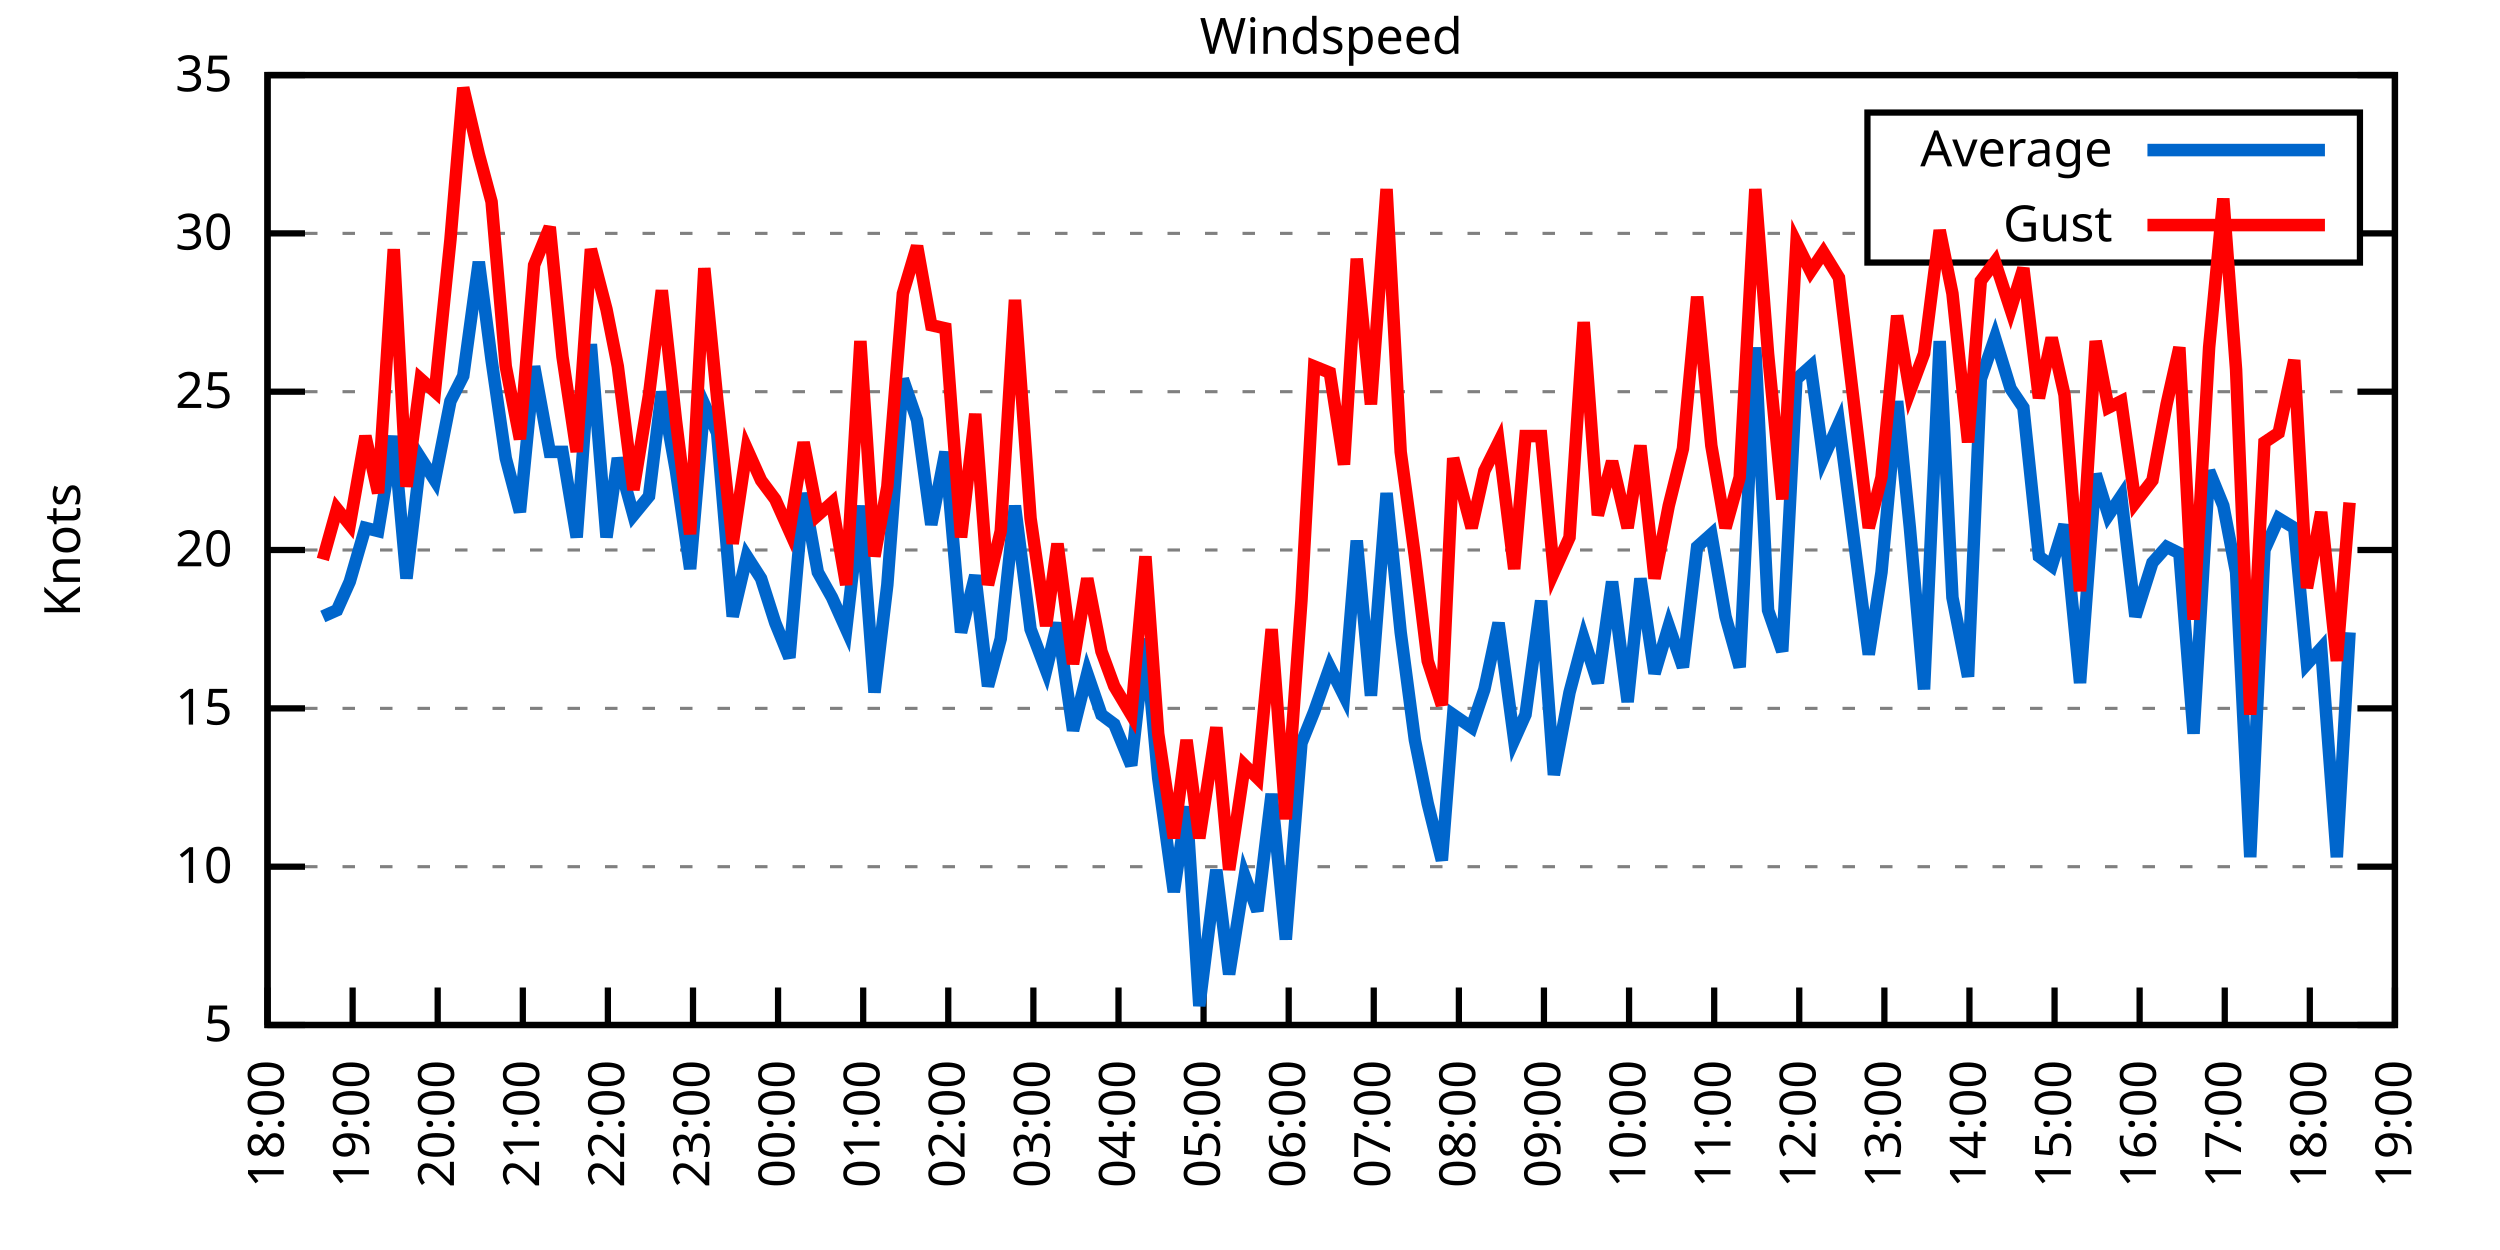
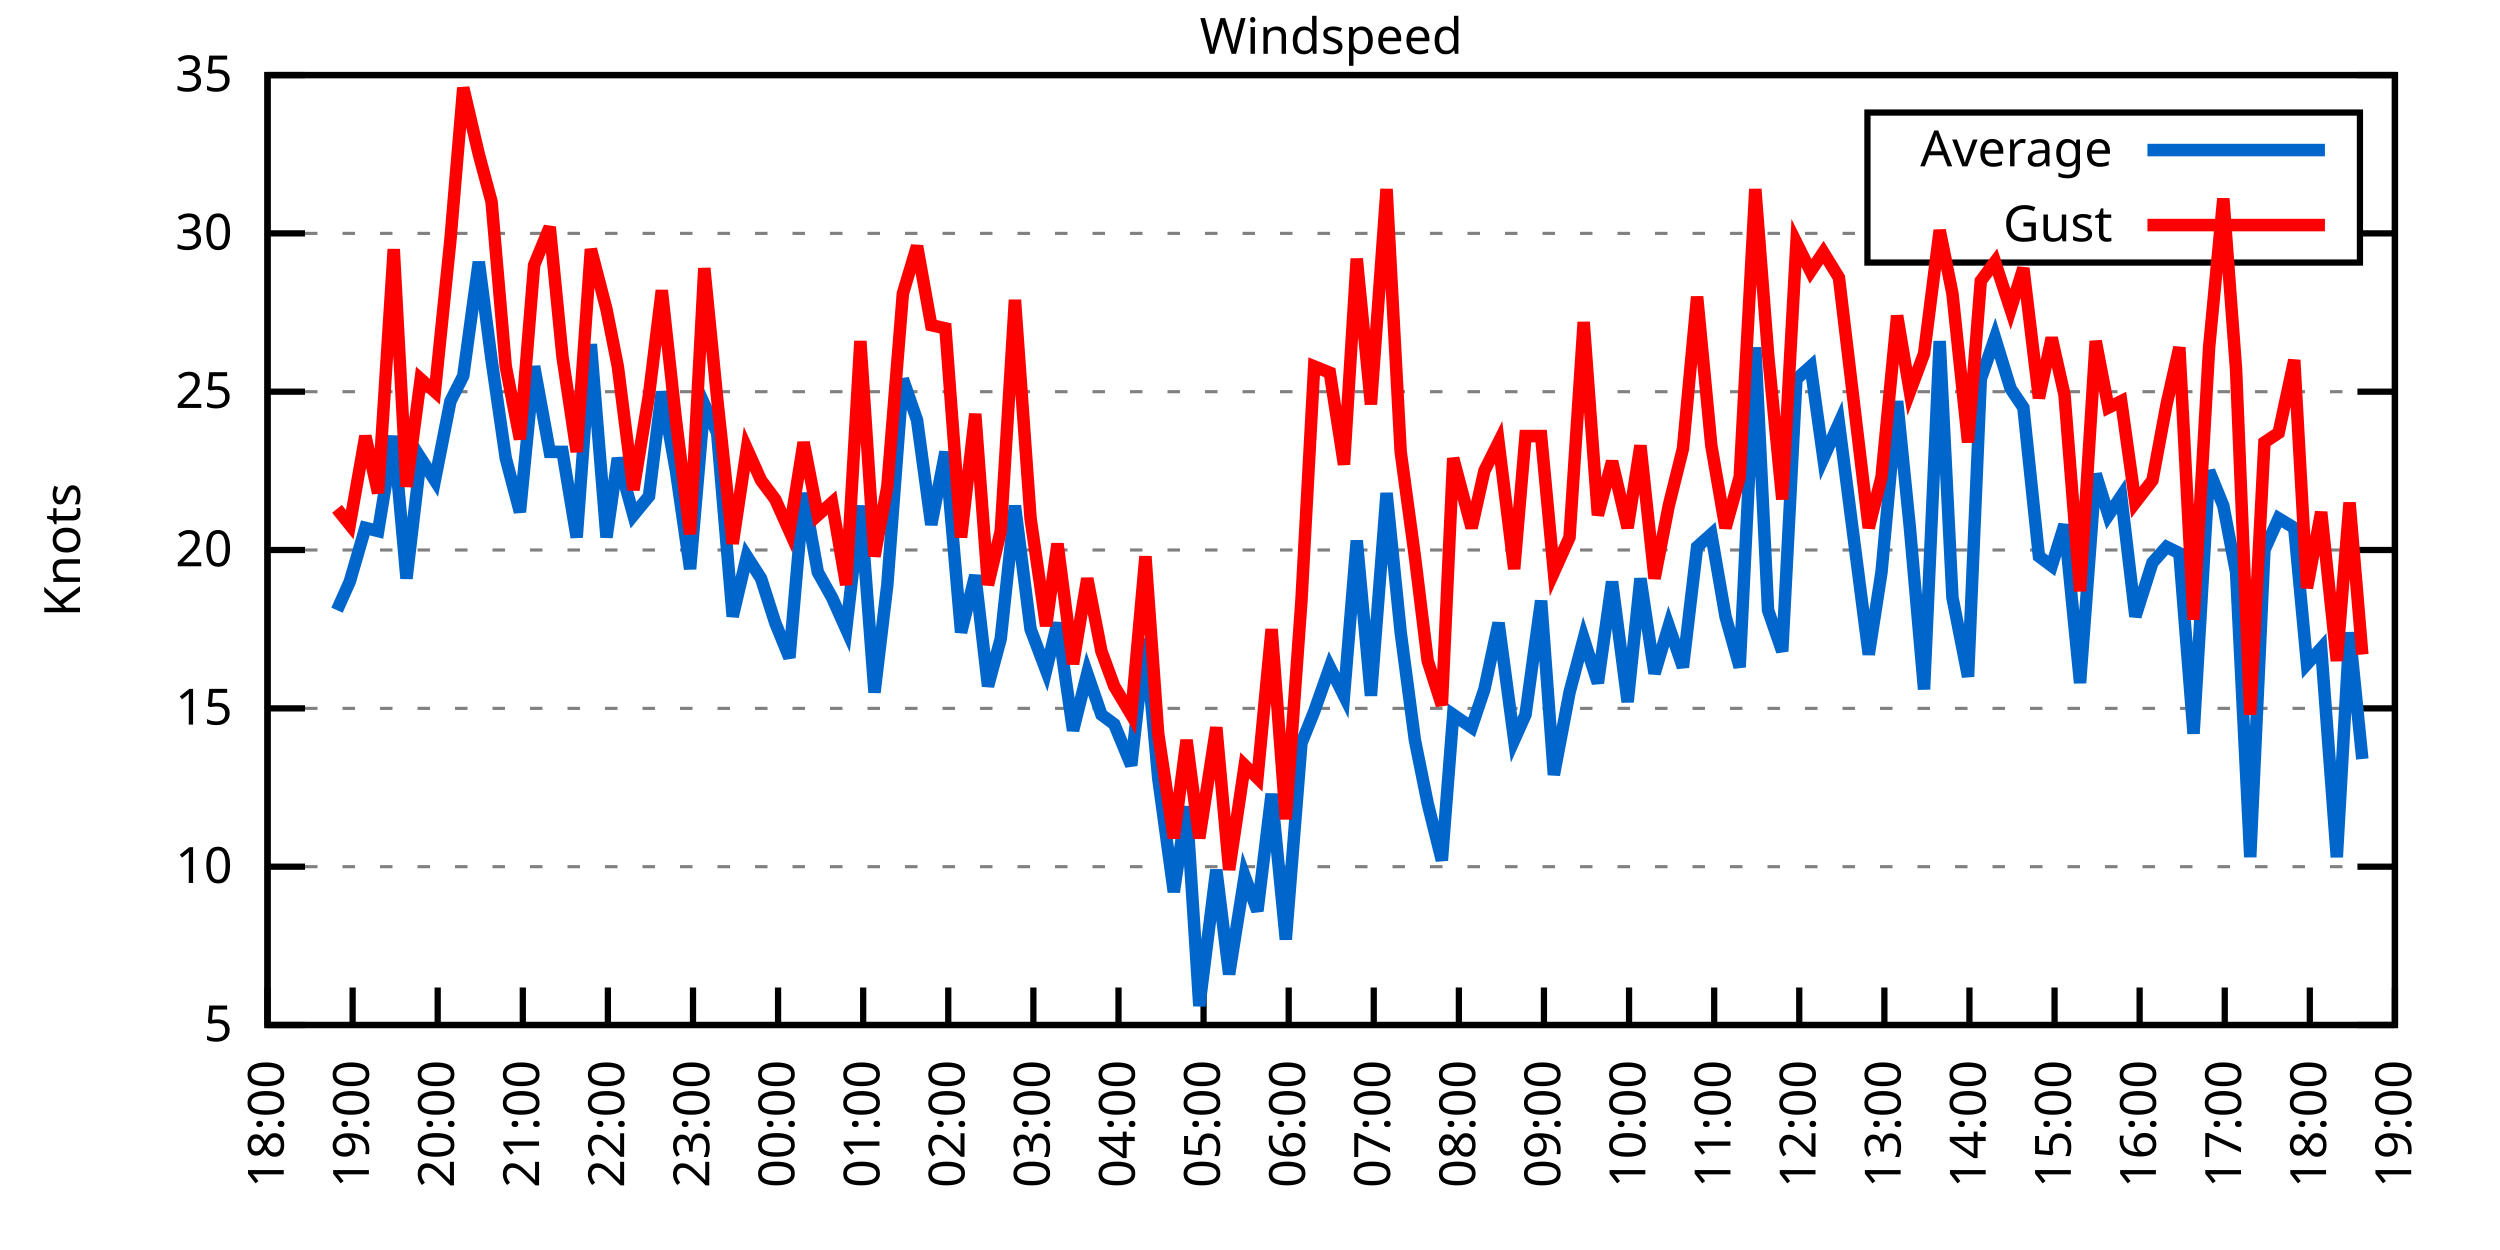
<svg xmlns="http://www.w3.org/2000/svg" xmlns:xlink="http://www.w3.org/1999/xlink" width="400" height="200" viewBox="0 0 400 200">
  <g id="gnuplot_canvas">
    <rect x="0" y="0" width="400" height="200" fill="none" />
    <defs>
      <circle id="gpDot" r="0.5" stroke-width="0.5" stroke="currentColor" />
      <path id="gpPt0" stroke-width="0.333" stroke="currentColor" d="M-1,0 h2 M0,-1 v2" />
      <path id="gpPt1" stroke-width="0.333" stroke="currentColor" d="M-1,-1 L1,1 M1,-1 L-1,1" />
      <path id="gpPt2" stroke-width="0.333" stroke="currentColor" d="M-1,0 L1,0 M0,-1 L0,1 M-1,-1 L1,1 M-1,1 L1,-1" />
      <rect id="gpPt3" stroke-width="0.333" stroke="currentColor" x="-1" y="-1" width="2" height="2" />
      <rect id="gpPt4" stroke-width="0.333" stroke="currentColor" fill="currentColor" x="-1" y="-1" width="2" height="2" />
      <circle id="gpPt5" stroke-width="0.333" stroke="currentColor" cx="0" cy="0" r="1" />
      <use xlink:href="#gpPt5" id="gpPt6" fill="currentColor" stroke="none" />
      <path id="gpPt7" stroke-width="0.333" stroke="currentColor" d="M0,-1.33 L-1.33,0.67 L1.33,0.67 z" />
      <use xlink:href="#gpPt7" id="gpPt8" fill="currentColor" stroke="none" />
      <use xlink:href="#gpPt7" id="gpPt9" stroke="currentColor" transform="rotate(180)" />
      <use xlink:href="#gpPt9" id="gpPt10" fill="currentColor" stroke="none" />
      <use xlink:href="#gpPt3" id="gpPt11" stroke="currentColor" transform="rotate(45)" />
      <use xlink:href="#gpPt11" id="gpPt12" fill="currentColor" stroke="none" />
      <path id="gpPt13" stroke-width="0.333" stroke="currentColor" d="M0,1.330 L1.265,0.411 L0.782,-1.067 L-0.782,-1.076 L-1.265,0.411 z" />
      <use xlink:href="#gpPt13" id="gpPt14" fill="currentColor" stroke="none" />
      <filter id="textbox" filterUnits="objectBoundingBox" x="0" y="0" height="1" width="1">
        <feFlood flood-color="white" flood-opacity="1" result="bgnd" />
        <feComposite in="SourceGraphic" in2="bgnd" operator="atop" />
      </filter>
      <filter id="greybox" filterUnits="objectBoundingBox" x="0" y="0" height="1" width="1">
        <feFlood flood-color="lightgrey" flood-opacity="1" result="grey" />
        <feComposite in="SourceGraphic" in2="grey" operator="atop" />
      </filter>
    </defs>
    <g fill="none" color="white" stroke="currentColor" stroke-width="1.00" stroke-linecap="butt" stroke-linejoin="miter">
</g>
    <g fill="none" color="black" stroke="currentColor" stroke-width="1.00" stroke-linecap="butt" stroke-linejoin="miter">
      <g stroke="none" shape-rendering="crispEdges">
        <polygon fill="rgb(255, 255, 255)" points="42.80,164.00 383.18,164.00 383.18,12.02 42.80,12.02 " />
      </g>
    </g>
    <g fill="none" color="black" stroke="currentColor" stroke-width="1.00" stroke-linecap="butt" stroke-linejoin="miter">
</g>
    <g fill="none" color="black" stroke="black" stroke-width="0.50" stroke-linecap="butt" stroke-linejoin="miter">
</g>
    <g fill="none" color="gray" stroke="currentColor" stroke-width="0.50" stroke-linecap="butt" stroke-linejoin="miter">
      <path stroke="gray" stroke-dasharray="2,4" class="gridline" d="M42.80,164.00 L383.19,164.00  " />
    </g>
    <g fill="none" color="gray" stroke="gray" stroke-width="1.00" stroke-linecap="butt" stroke-linejoin="miter">
</g>
    <g fill="none" color="black" stroke="currentColor" stroke-width="1.00" stroke-linecap="butt" stroke-linejoin="miter">
      <path stroke="black" d="M42.80,164.00 L48.80,164.00 M383.19,164.00 L377.19,164.00  " />
      <g transform="translate(37.20,166.60)" stroke="none" fill="black" font-family="Sans" font-size="8.00" text-anchor="end">
        <text>
          <tspan font-family="Sans"> 5</tspan>
        </text>
      </g>
    </g>
    <g fill="none" color="black" stroke="currentColor" stroke-width="1.00" stroke-linecap="butt" stroke-linejoin="miter">
</g>
    <g fill="none" color="black" stroke="black" stroke-width="0.50" stroke-linecap="butt" stroke-linejoin="miter">
</g>
    <g fill="none" color="gray" stroke="currentColor" stroke-width="0.50" stroke-linecap="butt" stroke-linejoin="miter">
      <path stroke="gray" stroke-dasharray="2,4" class="gridline" d="M42.80,138.67 L383.19,138.67  " />
    </g>
    <g fill="none" color="gray" stroke="gray" stroke-width="1.00" stroke-linecap="butt" stroke-linejoin="miter">
</g>
    <g fill="none" color="black" stroke="currentColor" stroke-width="1.00" stroke-linecap="butt" stroke-linejoin="miter">
      <path stroke="black" d="M42.80,138.67 L48.80,138.67 M383.19,138.67 L377.19,138.67  " />
      <g transform="translate(37.20,141.27)" stroke="none" fill="black" font-family="Sans" font-size="8.00" text-anchor="end">
        <text>
          <tspan font-family="Sans"> 10</tspan>
        </text>
      </g>
    </g>
    <g fill="none" color="black" stroke="currentColor" stroke-width="1.00" stroke-linecap="butt" stroke-linejoin="miter">
</g>
    <g fill="none" color="black" stroke="black" stroke-width="0.50" stroke-linecap="butt" stroke-linejoin="miter">
</g>
    <g fill="none" color="gray" stroke="currentColor" stroke-width="0.50" stroke-linecap="butt" stroke-linejoin="miter">
      <path stroke="gray" stroke-dasharray="2,4" class="gridline" d="M42.80,113.34 L383.19,113.34  " />
    </g>
    <g fill="none" color="gray" stroke="gray" stroke-width="1.00" stroke-linecap="butt" stroke-linejoin="miter">
</g>
    <g fill="none" color="black" stroke="currentColor" stroke-width="1.00" stroke-linecap="butt" stroke-linejoin="miter">
      <path stroke="black" d="M42.80,113.34 L48.80,113.34 M383.19,113.34 L377.19,113.34  " />
      <g transform="translate(37.20,115.94)" stroke="none" fill="black" font-family="Sans" font-size="8.00" text-anchor="end">
        <text>
          <tspan font-family="Sans"> 15</tspan>
        </text>
      </g>
    </g>
    <g fill="none" color="black" stroke="currentColor" stroke-width="1.00" stroke-linecap="butt" stroke-linejoin="miter">
</g>
    <g fill="none" color="black" stroke="black" stroke-width="0.50" stroke-linecap="butt" stroke-linejoin="miter">
</g>
    <g fill="none" color="gray" stroke="currentColor" stroke-width="0.50" stroke-linecap="butt" stroke-linejoin="miter">
      <path stroke="gray" stroke-dasharray="2,4" class="gridline" d="M42.80,88.00 L383.19,88.00  " />
    </g>
    <g fill="none" color="gray" stroke="gray" stroke-width="1.00" stroke-linecap="butt" stroke-linejoin="miter">
</g>
    <g fill="none" color="black" stroke="currentColor" stroke-width="1.00" stroke-linecap="butt" stroke-linejoin="miter">
      <path stroke="black" d="M42.80,88.00 L48.80,88.00 M383.19,88.00 L377.19,88.00  " />
      <g transform="translate(37.20,90.60)" stroke="none" fill="black" font-family="Sans" font-size="8.00" text-anchor="end">
        <text>
          <tspan font-family="Sans"> 20</tspan>
        </text>
      </g>
    </g>
    <g fill="none" color="black" stroke="currentColor" stroke-width="1.00" stroke-linecap="butt" stroke-linejoin="miter">
</g>
    <g fill="none" color="black" stroke="black" stroke-width="0.50" stroke-linecap="butt" stroke-linejoin="miter">
</g>
    <g fill="none" color="gray" stroke="currentColor" stroke-width="0.50" stroke-linecap="butt" stroke-linejoin="miter">
      <path stroke="gray" stroke-dasharray="2,4" class="gridline" d="M42.80,62.67 L383.19,62.67  " />
    </g>
    <g fill="none" color="gray" stroke="gray" stroke-width="1.00" stroke-linecap="butt" stroke-linejoin="miter">
</g>
    <g fill="none" color="black" stroke="currentColor" stroke-width="1.00" stroke-linecap="butt" stroke-linejoin="miter">
      <path stroke="black" d="M42.80,62.67 L48.80,62.67 M383.19,62.67 L377.19,62.67  " />
      <g transform="translate(37.20,65.27)" stroke="none" fill="black" font-family="Sans" font-size="8.00" text-anchor="end">
        <text>
          <tspan font-family="Sans"> 25</tspan>
        </text>
      </g>
    </g>
    <g fill="none" color="black" stroke="currentColor" stroke-width="1.00" stroke-linecap="butt" stroke-linejoin="miter">
</g>
    <g fill="none" color="black" stroke="black" stroke-width="0.50" stroke-linecap="butt" stroke-linejoin="miter">
</g>
    <g fill="none" color="gray" stroke="currentColor" stroke-width="0.50" stroke-linecap="butt" stroke-linejoin="miter">
      <path stroke="gray" stroke-dasharray="2,4" class="gridline" d="M42.80,37.34 L298.79,37.34 M377.59,37.34 L383.19,37.34  " />
    </g>
    <g fill="none" color="gray" stroke="gray" stroke-width="1.00" stroke-linecap="butt" stroke-linejoin="miter">
</g>
    <g fill="none" color="black" stroke="currentColor" stroke-width="1.00" stroke-linecap="butt" stroke-linejoin="miter">
      <path stroke="black" d="M42.80,37.34 L48.80,37.34 M383.19,37.34 L377.19,37.34  " />
      <g transform="translate(37.20,39.94)" stroke="none" fill="black" font-family="Sans" font-size="8.00" text-anchor="end">
        <text>
          <tspan font-family="Sans"> 30</tspan>
        </text>
      </g>
    </g>
    <g fill="none" color="black" stroke="currentColor" stroke-width="1.00" stroke-linecap="butt" stroke-linejoin="miter">
</g>
    <g fill="none" color="black" stroke="black" stroke-width="0.50" stroke-linecap="butt" stroke-linejoin="miter">
</g>
    <g fill="none" color="gray" stroke="currentColor" stroke-width="0.50" stroke-linecap="butt" stroke-linejoin="miter">
      <path stroke="gray" stroke-dasharray="2,4" class="gridline" d="M42.80,12.01 L383.19,12.01  " />
    </g>
    <g fill="none" color="gray" stroke="gray" stroke-width="1.00" stroke-linecap="butt" stroke-linejoin="miter">
</g>
    <g fill="none" color="black" stroke="currentColor" stroke-width="1.00" stroke-linecap="butt" stroke-linejoin="miter">
      <path stroke="black" d="M42.80,12.01 L48.80,12.01 M383.19,12.01 L377.19,12.01  " />
      <g transform="translate(37.20,14.61)" stroke="none" fill="black" font-family="Sans" font-size="8.00" text-anchor="end">
        <text>
          <tspan font-family="Sans"> 35</tspan>
        </text>
      </g>
    </g>
    <g fill="none" color="black" stroke="currentColor" stroke-width="1.00" stroke-linecap="butt" stroke-linejoin="miter">
      <path stroke="black" d="M42.80,164.00 L42.80,158.00  " />
      <g transform="translate(45.40,169.60) rotate(270.00)" stroke="none" fill="black" font-family="Sans" font-size="8.00" text-anchor="end">
        <text>
          <tspan font-family="Sans">18:00</tspan>
        </text>
      </g>
    </g>
    <g fill="none" color="black" stroke="currentColor" stroke-width="1.00" stroke-linecap="butt" stroke-linejoin="miter">
      <path stroke="black" d="M56.42,164.00 L56.42,158.00  " />
      <g transform="translate(59.02,169.60) rotate(270.00)" stroke="none" fill="black" font-family="Sans" font-size="8.00" text-anchor="end">
        <text>
          <tspan font-family="Sans">19:00</tspan>
        </text>
      </g>
    </g>
    <g fill="none" color="black" stroke="currentColor" stroke-width="1.00" stroke-linecap="butt" stroke-linejoin="miter">
      <path stroke="black" d="M70.03,164.00 L70.03,158.00  " />
      <g transform="translate(72.63,169.60) rotate(270.00)" stroke="none" fill="black" font-family="Sans" font-size="8.00" text-anchor="end">
        <text>
          <tspan font-family="Sans">20:00</tspan>
        </text>
      </g>
    </g>
    <g fill="none" color="black" stroke="currentColor" stroke-width="1.00" stroke-linecap="butt" stroke-linejoin="miter">
      <path stroke="black" d="M83.65,164.00 L83.65,158.00  " />
      <g transform="translate(86.25,169.60) rotate(270.00)" stroke="none" fill="black" font-family="Sans" font-size="8.00" text-anchor="end">
        <text>
          <tspan font-family="Sans">21:00</tspan>
        </text>
      </g>
    </g>
    <g fill="none" color="black" stroke="currentColor" stroke-width="1.00" stroke-linecap="butt" stroke-linejoin="miter">
      <path stroke="black" d="M97.26,164.00 L97.26,158.00  " />
      <g transform="translate(99.86,169.60) rotate(270.00)" stroke="none" fill="black" font-family="Sans" font-size="8.00" text-anchor="end">
        <text>
          <tspan font-family="Sans">22:00</tspan>
        </text>
      </g>
    </g>
    <g fill="none" color="black" stroke="currentColor" stroke-width="1.00" stroke-linecap="butt" stroke-linejoin="miter">
      <path stroke="black" d="M110.88,164.00 L110.88,158.00  " />
      <g transform="translate(113.48,169.60) rotate(270.00)" stroke="none" fill="black" font-family="Sans" font-size="8.00" text-anchor="end">
        <text>
          <tspan font-family="Sans">23:00</tspan>
        </text>
      </g>
    </g>
    <g fill="none" color="black" stroke="currentColor" stroke-width="1.00" stroke-linecap="butt" stroke-linejoin="miter">
      <path stroke="black" d="M124.49,164.00 L124.49,158.00  " />
      <g transform="translate(127.09,169.60) rotate(270.00)" stroke="none" fill="black" font-family="Sans" font-size="8.00" text-anchor="end">
        <text>
          <tspan font-family="Sans">00:00</tspan>
        </text>
      </g>
    </g>
    <g fill="none" color="black" stroke="currentColor" stroke-width="1.00" stroke-linecap="butt" stroke-linejoin="miter">
      <path stroke="black" d="M138.11,164.00 L138.11,158.00  " />
      <g transform="translate(140.71,169.60) rotate(270.00)" stroke="none" fill="black" font-family="Sans" font-size="8.00" text-anchor="end">
        <text>
          <tspan font-family="Sans">01:00</tspan>
        </text>
      </g>
    </g>
    <g fill="none" color="black" stroke="currentColor" stroke-width="1.00" stroke-linecap="butt" stroke-linejoin="miter">
      <path stroke="black" d="M151.72,164.00 L151.72,158.00  " />
      <g transform="translate(154.32,169.60) rotate(270.00)" stroke="none" fill="black" font-family="Sans" font-size="8.00" text-anchor="end">
        <text>
          <tspan font-family="Sans">02:00</tspan>
        </text>
      </g>
    </g>
    <g fill="none" color="black" stroke="currentColor" stroke-width="1.00" stroke-linecap="butt" stroke-linejoin="miter">
      <path stroke="black" d="M165.34,164.00 L165.34,158.00  " />
      <g transform="translate(167.94,169.60) rotate(270.00)" stroke="none" fill="black" font-family="Sans" font-size="8.00" text-anchor="end">
        <text>
          <tspan font-family="Sans">03:00</tspan>
        </text>
      </g>
    </g>
    <g fill="none" color="black" stroke="currentColor" stroke-width="1.00" stroke-linecap="butt" stroke-linejoin="miter">
      <path stroke="black" d="M178.96,164.00 L178.96,158.00  " />
      <g transform="translate(181.56,169.60) rotate(270.00)" stroke="none" fill="black" font-family="Sans" font-size="8.00" text-anchor="end">
        <text>
          <tspan font-family="Sans">04:00</tspan>
        </text>
      </g>
    </g>
    <g fill="none" color="black" stroke="currentColor" stroke-width="1.00" stroke-linecap="butt" stroke-linejoin="miter">
      <path stroke="black" d="M192.57,164.00 L192.57,158.00  " />
      <g transform="translate(195.17,169.60) rotate(270.00)" stroke="none" fill="black" font-family="Sans" font-size="8.00" text-anchor="end">
        <text>
          <tspan font-family="Sans">05:00</tspan>
        </text>
      </g>
    </g>
    <g fill="none" color="black" stroke="currentColor" stroke-width="1.00" stroke-linecap="butt" stroke-linejoin="miter">
      <path stroke="black" d="M206.19,164.00 L206.19,158.00  " />
      <g transform="translate(208.79,169.60) rotate(270.00)" stroke="none" fill="black" font-family="Sans" font-size="8.00" text-anchor="end">
        <text>
          <tspan font-family="Sans">06:00</tspan>
        </text>
      </g>
    </g>
    <g fill="none" color="black" stroke="currentColor" stroke-width="1.00" stroke-linecap="butt" stroke-linejoin="miter">
      <path stroke="black" d="M219.80,164.00 L219.80,158.00  " />
      <g transform="translate(222.40,169.60) rotate(270.00)" stroke="none" fill="black" font-family="Sans" font-size="8.00" text-anchor="end">
        <text>
          <tspan font-family="Sans">07:00</tspan>
        </text>
      </g>
    </g>
    <g fill="none" color="black" stroke="currentColor" stroke-width="1.00" stroke-linecap="butt" stroke-linejoin="miter">
      <path stroke="black" d="M233.42,164.00 L233.42,158.00  " />
      <g transform="translate(236.02,169.60) rotate(270.00)" stroke="none" fill="black" font-family="Sans" font-size="8.00" text-anchor="end">
        <text>
          <tspan font-family="Sans">08:00</tspan>
        </text>
      </g>
    </g>
    <g fill="none" color="black" stroke="currentColor" stroke-width="1.00" stroke-linecap="butt" stroke-linejoin="miter">
      <path stroke="black" d="M247.03,164.00 L247.03,158.00  " />
      <g transform="translate(249.63,169.60) rotate(270.00)" stroke="none" fill="black" font-family="Sans" font-size="8.00" text-anchor="end">
        <text>
          <tspan font-family="Sans">09:00</tspan>
        </text>
      </g>
    </g>
    <g fill="none" color="black" stroke="currentColor" stroke-width="1.00" stroke-linecap="butt" stroke-linejoin="miter">
      <path stroke="black" d="M260.65,164.00 L260.65,158.00  " />
      <g transform="translate(263.25,169.60) rotate(270.00)" stroke="none" fill="black" font-family="Sans" font-size="8.00" text-anchor="end">
        <text>
          <tspan font-family="Sans">10:00</tspan>
        </text>
      </g>
    </g>
    <g fill="none" color="black" stroke="currentColor" stroke-width="1.00" stroke-linecap="butt" stroke-linejoin="miter">
      <path stroke="black" d="M274.27,164.00 L274.27,158.00  " />
      <g transform="translate(276.87,169.60) rotate(270.00)" stroke="none" fill="black" font-family="Sans" font-size="8.00" text-anchor="end">
        <text>
          <tspan font-family="Sans">11:00</tspan>
        </text>
      </g>
    </g>
    <g fill="none" color="black" stroke="currentColor" stroke-width="1.00" stroke-linecap="butt" stroke-linejoin="miter">
      <path stroke="black" d="M287.88,164.00 L287.88,158.00  " />
      <g transform="translate(290.48,169.60) rotate(270.00)" stroke="none" fill="black" font-family="Sans" font-size="8.00" text-anchor="end">
        <text>
          <tspan font-family="Sans">12:00</tspan>
        </text>
      </g>
    </g>
    <g fill="none" color="black" stroke="currentColor" stroke-width="1.00" stroke-linecap="butt" stroke-linejoin="miter">
      <path stroke="black" d="M301.50,164.00 L301.50,158.00  " />
      <g transform="translate(304.10,169.60) rotate(270.00)" stroke="none" fill="black" font-family="Sans" font-size="8.00" text-anchor="end">
        <text>
          <tspan font-family="Sans">13:00</tspan>
        </text>
      </g>
    </g>
    <g fill="none" color="black" stroke="currentColor" stroke-width="1.00" stroke-linecap="butt" stroke-linejoin="miter">
      <path stroke="black" d="M315.11,164.00 L315.11,158.00  " />
      <g transform="translate(317.71,169.60) rotate(270.00)" stroke="none" fill="black" font-family="Sans" font-size="8.00" text-anchor="end">
        <text>
          <tspan font-family="Sans">14:00</tspan>
        </text>
      </g>
    </g>
    <g fill="none" color="black" stroke="currentColor" stroke-width="1.00" stroke-linecap="butt" stroke-linejoin="miter">
      <path stroke="black" d="M328.73,164.00 L328.73,158.00  " />
      <g transform="translate(331.33,169.60) rotate(270.00)" stroke="none" fill="black" font-family="Sans" font-size="8.00" text-anchor="end">
        <text>
          <tspan font-family="Sans">15:00</tspan>
        </text>
      </g>
    </g>
    <g fill="none" color="black" stroke="currentColor" stroke-width="1.00" stroke-linecap="butt" stroke-linejoin="miter">
      <path stroke="black" d="M342.34,164.00 L342.34,158.00  " />
      <g transform="translate(344.94,169.60) rotate(270.00)" stroke="none" fill="black" font-family="Sans" font-size="8.00" text-anchor="end">
        <text>
          <tspan font-family="Sans">16:00</tspan>
        </text>
      </g>
    </g>
    <g fill="none" color="black" stroke="currentColor" stroke-width="1.00" stroke-linecap="butt" stroke-linejoin="miter">
      <path stroke="black" d="M355.96,164.00 L355.96,158.00  " />
      <g transform="translate(358.56,169.60) rotate(270.00)" stroke="none" fill="black" font-family="Sans" font-size="8.00" text-anchor="end">
        <text>
          <tspan font-family="Sans">17:00</tspan>
        </text>
      </g>
    </g>
    <g fill="none" color="black" stroke="currentColor" stroke-width="1.00" stroke-linecap="butt" stroke-linejoin="miter">
      <path stroke="black" d="M369.57,164.00 L369.57,158.00  " />
      <g transform="translate(372.17,169.60) rotate(270.00)" stroke="none" fill="black" font-family="Sans" font-size="8.00" text-anchor="end">
        <text>
          <tspan font-family="Sans">18:00</tspan>
        </text>
      </g>
    </g>
    <g fill="none" color="black" stroke="currentColor" stroke-width="1.00" stroke-linecap="butt" stroke-linejoin="miter">
      <path stroke="black" d="M383.19,164.00 L383.19,158.00  " />
      <g transform="translate(385.79,169.60) rotate(270.00)" stroke="none" fill="black" font-family="Sans" font-size="8.00" text-anchor="end">
        <text>
          <tspan font-family="Sans">19:00</tspan>
        </text>
      </g>
    </g>
    <g fill="none" color="black" stroke="currentColor" stroke-width="1.00" stroke-linecap="butt" stroke-linejoin="miter">
</g>
    <g fill="none" color="black" stroke="currentColor" stroke-width="1.00" stroke-linecap="butt" stroke-linejoin="miter">
      <path stroke="black" d="M42.80,12.01 L42.80,164.00 L383.19,164.00 L383.19,12.01 L42.80,12.01 Z  " />
    </g>
    <g fill="none" color="black" stroke="currentColor" stroke-width="1.00" stroke-linecap="butt" stroke-linejoin="miter">
</g>
    <g fill="none" color="black" stroke="currentColor" stroke-width="1.00" stroke-linecap="butt" stroke-linejoin="miter">
      <path stroke="black" d="M298.79,42.01 L298.79,18.01 L377.59,18.01 L377.59,42.01 L298.79,42.01 Z  " />
    </g>
    <g id="Windspeed_plot_1">
      <g fill="none" color="white" stroke="black" stroke-width="2.00" stroke-linecap="butt" stroke-linejoin="miter">
</g>
      <g fill="none" color="black" stroke="currentColor" stroke-width="2.00" stroke-linecap="butt" stroke-linejoin="miter">
        <g transform="translate(337.99,26.61)" stroke="none" fill="black" font-family="Sans" font-size="8.00" text-anchor="end">
          <text>
            <tspan font-family="Sans">Average</tspan>
          </text>
        </g>
      </g>
      <g fill="none" color="black" stroke="currentColor" stroke-width="2.00" stroke-linecap="butt" stroke-linejoin="miter">
-         <path stroke="rgb(  0, 102, 204)" d="M343.59,24.01 L371.99,24.01 M51.65,98.64 L53.92,97.63 L55.96,93.07 L58.46,84.46 L60.50,84.97 L63.00,69.77   L65.04,92.56 L67.31,73.31 L69.58,76.86 L72.07,64.19 L74.12,60.14 L76.61,41.90 L78.65,57.61 L80.92,73.31   L83.19,81.93 L85.46,58.62 L87.96,72.30 L90.00,72.30 L92.27,85.98 L94.54,55.07 L97.04,85.98 L98.85,73.31   L101.35,82.43 L103.84,79.39 L105.89,62.67 L108.15,75.34 L110.42,91.04 L112.69,64.70 L114.74,69.26 L117.23,98.64   L119.50,89.02 L121.77,92.56 L124.04,99.66 L126.31,105.23 L128.58,78.89 L130.85,91.55 L133.12,95.60 L135.39,100.67   L137.66,80.91 L139.92,110.80 L141.97,93.58 L144.46,60.65 L146.73,67.23 L149.00,83.95 L151.27,72.30 L153.77,101.18   L156.04,92.06 L158.08,109.79 L160.12,102.19 L162.39,80.91 L164.89,100.67 L167.38,107.26 L169.20,99.66 L171.69,116.88   L173.96,107.76 L176.23,114.35 L178.28,115.87 L181.00,122.46 L183.27,102.19 L185.31,124.48 L187.81,142.72 L189.85,129.04   L191.89,160.96 L194.61,139.17 L196.66,155.89 L199.15,140.19 L201.19,145.76 L203.46,127.02 L205.73,150.32 L208.23,118.91   L210.27,113.84 L212.77,106.75 L215.04,111.31 L217.08,86.49 L219.35,111.31 L221.85,78.89 L224.11,101.18 L226.38,118.40   L228.43,128.54 L230.70,137.66 L232.51,114.35 L235.46,116.38 L237.50,110.30 L239.77,99.66 L242.27,118.40 L244.08,114.35   L246.58,96.11 L248.62,123.98 L251.12,110.80 L253.39,102.19 L255.66,109.28 L257.93,93.07 L260.42,112.32 L262.47,92.56   L264.73,107.76 L267.00,100.16 L269.27,106.75 L271.54,87.50 L273.81,85.47 L276.08,98.64 L278.35,106.75 L280.85,55.58   L282.89,97.63 L285.16,104.22 L287.43,60.65 L289.70,58.62 L291.74,73.31 L294.23,67.74 L299.00,104.72 L301.04,91.55   L303.54,64.19 L305.58,84.46 L307.85,110.30 L310.35,54.57 L312.39,95.60 L314.89,108.27 L316.93,60.65 L319.20,54.06   L321.69,62.17 L323.74,65.21 L326.23,89.02 L328.27,90.54 L330.32,83.95 L332.81,109.28 L335.31,75.85 L337.35,82.43   L339.39,79.39 L341.66,98.64 L344.39,90.03 L346.65,87.50 L348.70,88.51 L350.97,117.39 L353.46,75.34 L355.73,80.91   L357.77,91.55 L360.04,137.15 L362.31,88.00 L364.58,82.94 L367.08,84.46 L369.12,106.24 L371.39,103.71 L373.89,137.15   L375.93,101.18  " />
+         <path stroke="rgb(  0, 102, 204)" d="M343.59,24.01 L371.99,24.01 M53.92,97.63 L55.96,93.07 L58.46,84.46 L60.50,84.97 L63.00,69.77 L65.04,92.56   L67.31,73.31 L69.58,76.86 L72.07,64.19 L74.12,60.14 L76.61,41.90 L78.65,57.61 L80.92,73.31 L83.19,81.93   L85.46,58.62 L87.96,72.30 L90.00,72.30 L92.27,85.98 L94.54,55.07 L97.04,85.98 L98.85,73.31 L101.35,82.43   L103.84,79.39 L105.89,62.67 L108.15,75.34 L110.42,91.04 L112.69,64.70 L114.74,69.26 L117.23,98.64 L119.50,89.02   L121.77,92.56 L124.04,99.66 L126.31,105.23 L128.58,78.89 L130.85,91.55 L133.12,95.60 L135.39,100.67 L137.66,80.91   L139.92,110.80 L141.97,93.58 L144.46,60.65 L146.73,67.23 L149.00,83.95 L151.27,72.30 L153.77,101.18 L156.04,92.06   L158.08,109.79 L160.12,102.19 L162.39,80.91 L164.89,100.67 L167.38,107.26 L169.20,99.66 L171.69,116.88 L173.96,107.76   L176.23,114.35 L178.28,115.87 L181.00,122.46 L183.27,102.19 L185.31,124.48 L187.81,142.72 L189.85,129.04 L191.89,160.96   L194.61,139.17 L196.66,155.89 L199.15,140.19 L201.19,145.76 L203.46,127.02 L205.73,150.32 L208.23,118.91 L210.27,113.84   L212.77,106.75 L215.04,111.31 L217.08,86.49 L219.35,111.31 L221.85,78.89 L224.11,101.18 L226.38,118.40 L228.43,128.54   L230.70,137.66 L232.51,114.35 L235.46,116.38 L237.50,110.30 L239.77,99.66 L242.27,118.40 L244.08,114.35 L246.58,96.11   L248.62,123.98 L251.12,110.80 L253.39,102.19 L255.66,109.28 L257.93,93.07 L260.42,112.32 L262.47,92.56 L264.73,107.76   L267.00,100.16 L269.27,106.75 L271.54,87.50 L273.81,85.47 L276.08,98.64 L278.35,106.75 L280.85,55.58 L282.89,97.63   L285.16,104.22 L287.43,60.65 L289.70,58.62 L291.74,73.31 L294.23,67.74 L299.00,104.72 L301.04,91.55 L303.54,64.19   L305.58,84.46 L307.85,110.30 L310.35,54.57 L312.39,95.60 L314.89,108.27 L316.93,60.65 L319.20,54.06 L321.69,62.17   L323.74,65.21 L326.23,89.02 L328.27,90.54 L330.32,83.95 L332.81,109.28 L335.31,75.85 L337.35,82.43 L339.39,79.39   L341.66,98.64 L344.39,90.03 L346.65,87.50 L348.70,88.51 L350.97,117.39 L353.46,75.34 L355.73,80.91 L357.77,91.55   L360.04,137.15 L362.31,88.00 L364.58,82.94 L367.08,84.46 L369.12,106.24 L371.39,103.71 L373.89,137.15 L375.93,101.18   L377.97,121.44  " />
      </g>
    </g>
    <g id="Windspeed_plot_2">
      <g fill="none" color="black" stroke="currentColor" stroke-width="2.00" stroke-linecap="butt" stroke-linejoin="miter">
        <g transform="translate(337.99,38.61)" stroke="none" fill="black" font-family="Sans" font-size="8.00" text-anchor="end">
          <text>
            <tspan font-family="Sans">Gust</tspan>
          </text>
        </g>
      </g>
      <g fill="none" color="black" stroke="currentColor" stroke-width="2.00" stroke-linecap="butt" stroke-linejoin="miter">
-         <path stroke="rgb(255,   0,   0)" d="M343.59,36.01 L371.99,36.01 M51.65,89.52 L53.92,81.42 L55.96,83.95 L58.46,69.77 L60.50,78.89 L63.00,39.87   L65.04,77.87 L67.31,60.65 L69.58,62.67 L72.07,38.35 L74.12,14.04 L76.61,24.68 L78.65,32.28 L80.92,58.62   L83.19,70.27 L85.46,42.41 L87.96,36.33 L90.00,57.10 L92.27,72.30 L94.54,39.87 L97.04,49.50 L98.85,58.62   L101.35,78.38 L103.84,63.18 L105.89,46.46 L108.15,67.23 L110.42,85.47 L112.69,42.91 L114.74,63.69 L117.23,86.99   L119.50,71.79 L121.77,76.86 L124.04,79.90 L126.31,84.97 L128.58,70.78 L130.85,82.43 L133.12,80.41 L135.39,93.58   L137.66,54.57 L139.92,89.02 L141.97,77.87 L144.46,46.97 L146.73,39.37 L149.00,52.03 L151.27,52.54 L153.77,85.98   L156.04,66.22 L158.08,93.58 L160.12,84.97 L162.39,47.98 L164.89,82.94 L167.38,100.16 L169.20,86.99 L171.69,106.24   L173.96,92.56 L176.23,104.22 L178.28,109.79 L181.00,114.35 L183.27,89.02 L185.31,117.39 L187.81,134.11 L189.85,118.40   L191.89,134.11 L194.61,116.38 L196.66,139.17 L199.15,122.46 L201.19,124.48 L203.46,100.67 L205.73,131.07 L208.23,96.11   L210.27,58.62 L212.77,59.63 L215.04,74.33 L217.08,41.39 L219.35,64.70 L221.85,30.25 L224.11,72.30 L226.38,89.02   L228.43,105.74 L230.70,112.83 L232.51,73.31 L235.46,84.46 L237.50,75.34 L239.77,70.78 L242.27,91.04 L244.08,69.77   L246.58,69.77 L248.62,91.55 L251.12,85.98 L253.39,51.53 L255.66,82.43 L257.93,73.82 L260.42,84.46 L262.47,71.29   L264.73,92.56 L267.00,80.91 L269.27,71.79 L271.54,47.47 L273.81,71.29 L276.08,84.46 L278.35,76.35 L280.85,30.25   L282.89,56.59 L285.16,79.90 L287.43,38.86 L289.70,43.42 L291.74,40.38 L294.23,44.43 L299.00,84.46 L301.04,76.35   L303.54,50.51 L305.58,62.67 L307.85,56.59 L310.35,36.84 L312.39,46.97 L314.89,70.78 L316.93,44.94 L319.20,41.90   L321.69,49.50 L323.74,42.91 L326.23,63.69 L328.27,54.06 L330.32,63.18 L332.81,94.59 L335.31,54.57 L337.35,65.21   L339.39,64.19 L341.66,80.41 L344.39,76.86 L346.65,64.70 L348.70,55.58 L350.97,99.15 L353.46,55.58 L355.73,31.77   L357.77,59.13 L360.04,114.35 L362.31,70.78 L364.58,69.26 L367.08,57.61 L369.12,94.08 L371.39,81.93 L373.89,105.74   L375.93,80.41  " />
+         <path stroke="rgb(255,   0,   0)" d="M343.59,36.01 L371.99,36.01 M53.92,81.42 L55.96,83.95 L58.46,69.77 L60.50,78.89 L63.00,39.87 L65.04,77.87   L67.31,60.65 L69.58,62.67 L72.07,38.35 L74.12,14.04 L76.61,24.68 L78.65,32.28 L80.92,58.62 L83.19,70.27   L85.46,42.41 L87.96,36.33 L90.00,57.10 L92.27,72.30 L94.54,39.87 L97.04,49.50 L98.85,58.62 L101.35,78.38   L103.84,63.18 L105.89,46.46 L108.15,67.23 L110.42,85.47 L112.69,42.91 L114.74,63.69 L117.23,86.99 L119.50,71.79   L121.77,76.86 L124.04,79.90 L126.31,84.97 L128.58,70.78 L130.85,82.43 L133.12,80.41 L135.39,93.58 L137.66,54.57   L139.92,89.02 L141.97,77.87 L144.46,46.97 L146.73,39.37 L149.00,52.03 L151.27,52.54 L153.77,85.98 L156.04,66.22   L158.08,93.58 L160.12,84.97 L162.39,47.98 L164.89,82.94 L167.38,100.16 L169.20,86.99 L171.69,106.24 L173.96,92.56   L176.23,104.22 L178.28,109.79 L181.00,114.35 L183.27,89.02 L185.31,117.39 L187.81,134.11 L189.85,118.40 L191.89,134.11   L194.61,116.38 L196.66,139.17 L199.15,122.46 L201.19,124.48 L203.46,100.67 L205.73,131.07 L208.23,96.11 L210.27,58.62   L212.77,59.63 L215.04,74.33 L217.08,41.39 L219.35,64.70 L221.85,30.25 L224.11,72.30 L226.38,89.02 L228.43,105.74   L230.70,112.83 L232.51,73.31 L235.46,84.46 L237.50,75.34 L239.77,70.78 L242.27,91.04 L244.08,69.77 L246.58,69.77   L248.62,91.55 L251.12,85.98 L253.39,51.53 L255.66,82.43 L257.93,73.82 L260.42,84.46 L262.47,71.29 L264.73,92.56   L267.00,80.91 L269.27,71.79 L271.54,47.47 L273.81,71.29 L276.08,84.46 L278.35,76.35 L280.85,30.25 L282.89,56.59   L285.16,79.90 L287.43,38.86 L289.70,43.42 L291.74,40.38 L294.23,44.43 L299.00,84.46 L301.04,76.35 L303.54,50.51   L305.58,62.67 L307.85,56.59 L310.35,36.84 L312.39,46.97 L314.89,70.78 L316.93,44.94 L319.20,41.90 L321.69,49.50   L323.74,42.91 L326.23,63.69 L328.27,54.06 L330.32,63.18 L332.81,94.59 L335.31,54.57 L337.35,65.21 L339.39,64.19   L341.66,80.41 L344.39,76.86 L346.65,64.70 L348.70,55.58 L350.97,99.15 L353.46,55.58 L355.73,31.77 L357.77,59.13   L360.04,114.35 L362.31,70.78 L364.58,69.26 L367.08,57.61 L369.12,94.08 L371.39,81.93 L373.89,105.74 L375.93,80.41   L377.97,104.72  " />
      </g>
    </g>
    <g fill="none" color="black" stroke="currentColor" stroke-width="2.00" stroke-linecap="butt" stroke-linejoin="miter">
</g>
    <g fill="none" color="black" stroke="black" stroke-width="1.00" stroke-linecap="butt" stroke-linejoin="miter">
</g>
    <g fill="none" color="black" stroke="currentColor" stroke-width="1.00" stroke-linecap="butt" stroke-linejoin="miter">
      <path stroke="black" d="M42.80,12.01 L42.80,164.00 L383.19,164.00 L383.19,12.01 L42.80,12.01 Z  " />
      <g transform="translate(12.80,88.01) rotate(270.00)" stroke="none" fill="black" font-family="Sans" font-size="8.00" text-anchor="middle">
        <text>
          <tspan font-family="Sans">Knots</tspan>
        </text>
      </g>
    </g>
    <g fill="none" color="black" stroke="currentColor" stroke-width="1.00" stroke-linecap="butt" stroke-linejoin="miter">
</g>
    <g fill="none" color="black" stroke="currentColor" stroke-width="1.00" stroke-linecap="butt" stroke-linejoin="miter">
      <g transform="translate(212.99,8.61)" stroke="none" fill="black" font-family="Sans" font-size="8.00" text-anchor="middle">
        <text>
          <tspan font-family="Sans">Windspeed</tspan>
        </text>
      </g>
    </g>
    <g fill="none" color="black" stroke="currentColor" stroke-width="1.00" stroke-linecap="butt" stroke-linejoin="miter">
</g>
  </g>
</svg>
